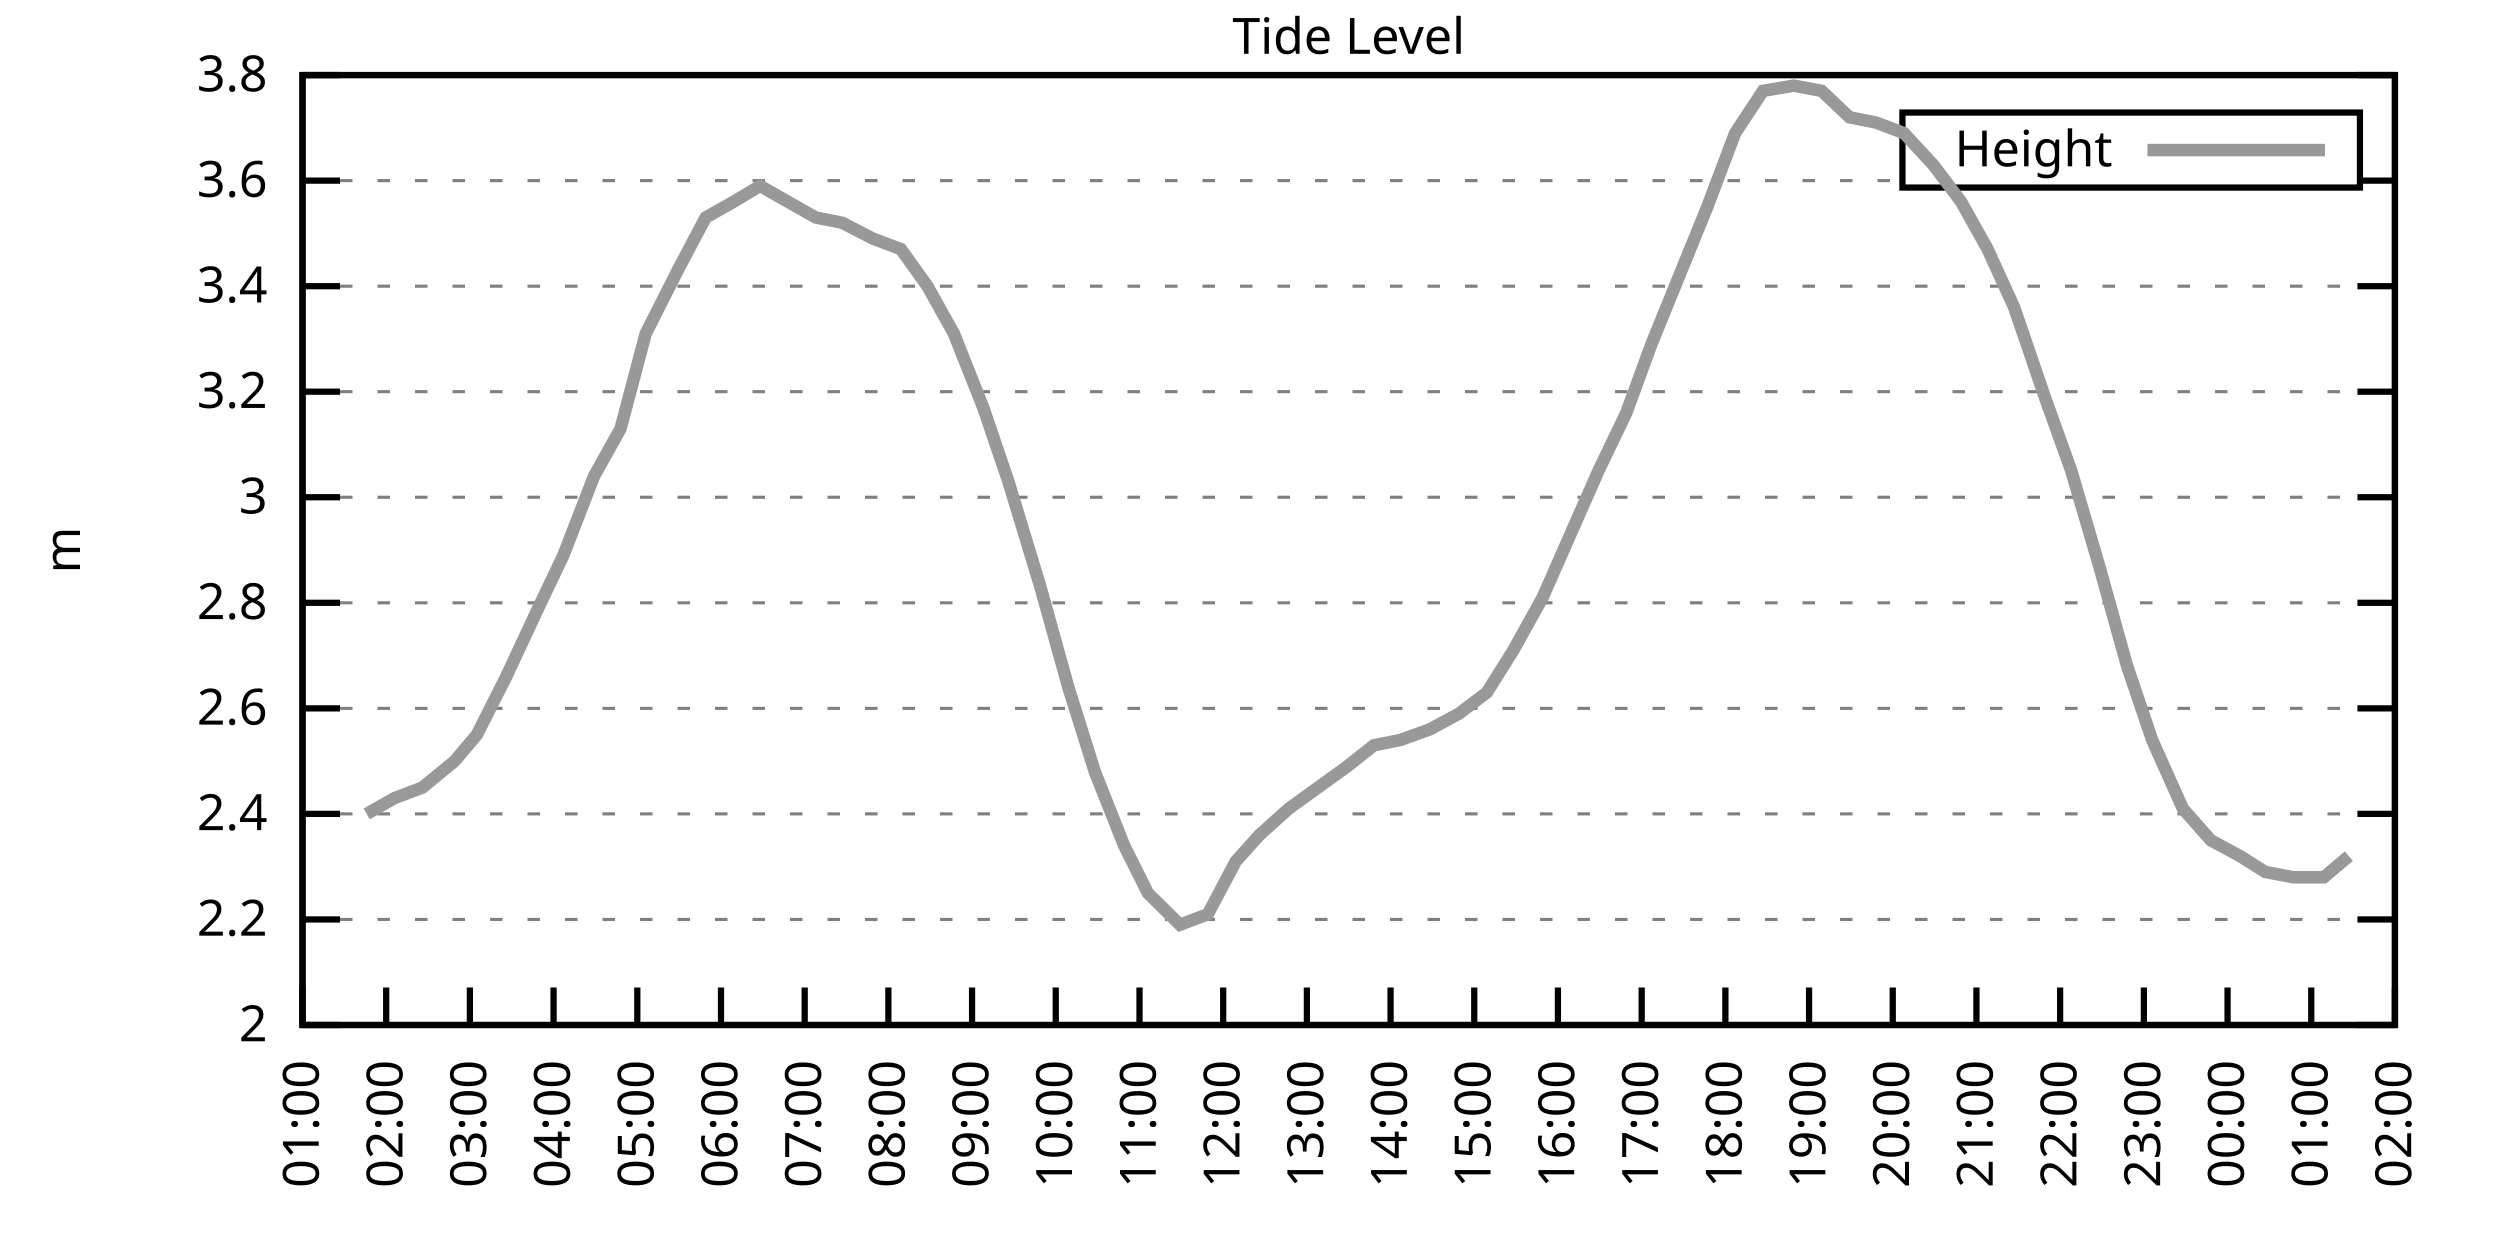
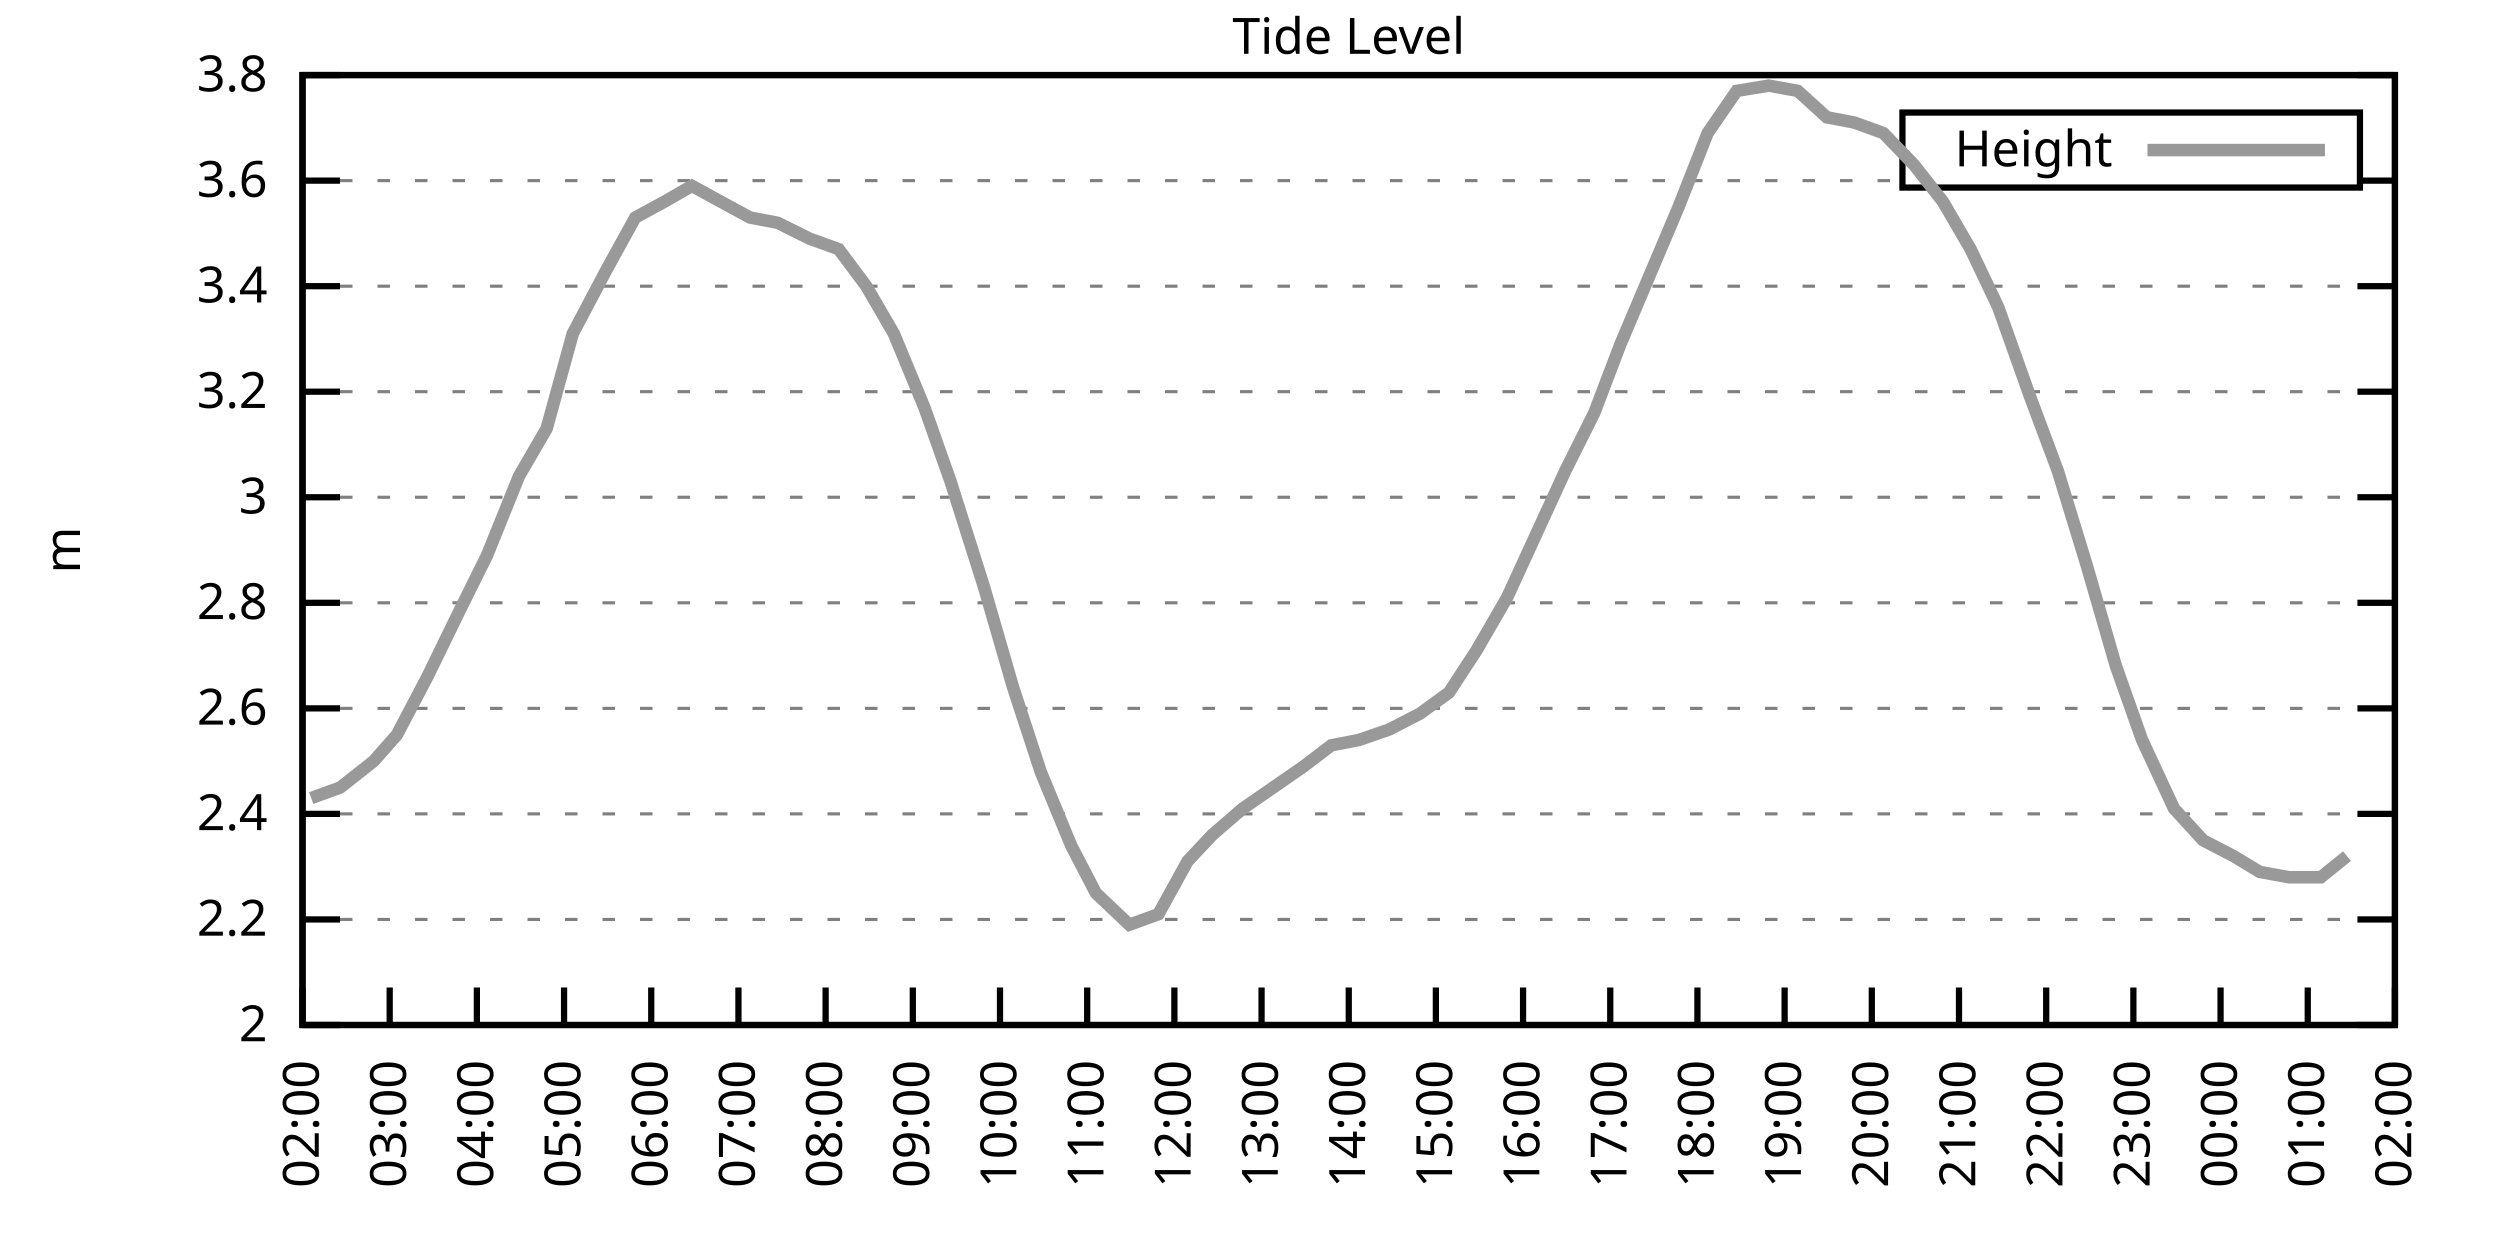
<svg xmlns="http://www.w3.org/2000/svg" xmlns:xlink="http://www.w3.org/1999/xlink" width="400" height="200" viewBox="0 0 400 200">
  <g id="gnuplot_canvas">
    <rect x="0" y="0" width="400" height="200" fill="none" />
    <defs>
      <circle id="gpDot" r="0.5" stroke-width="0.5" stroke="currentColor" />
      <path id="gpPt0" stroke-width="0.333" stroke="currentColor" d="M-1,0 h2 M0,-1 v2" />
      <path id="gpPt1" stroke-width="0.333" stroke="currentColor" d="M-1,-1 L1,1 M1,-1 L-1,1" />
      <path id="gpPt2" stroke-width="0.333" stroke="currentColor" d="M-1,0 L1,0 M0,-1 L0,1 M-1,-1 L1,1 M-1,1 L1,-1" />
      <rect id="gpPt3" stroke-width="0.333" stroke="currentColor" x="-1" y="-1" width="2" height="2" />
      <rect id="gpPt4" stroke-width="0.333" stroke="currentColor" fill="currentColor" x="-1" y="-1" width="2" height="2" />
      <circle id="gpPt5" stroke-width="0.333" stroke="currentColor" cx="0" cy="0" r="1" />
      <use xlink:href="#gpPt5" id="gpPt6" fill="currentColor" stroke="none" />
      <path id="gpPt7" stroke-width="0.333" stroke="currentColor" d="M0,-1.33 L-1.33,0.67 L1.33,0.67 z" />
      <use xlink:href="#gpPt7" id="gpPt8" fill="currentColor" stroke="none" />
      <use xlink:href="#gpPt7" id="gpPt9" stroke="currentColor" transform="rotate(180)" />
      <use xlink:href="#gpPt9" id="gpPt10" fill="currentColor" stroke="none" />
      <use xlink:href="#gpPt3" id="gpPt11" stroke="currentColor" transform="rotate(45)" />
      <use xlink:href="#gpPt11" id="gpPt12" fill="currentColor" stroke="none" />
      <path id="gpPt13" stroke-width="0.333" stroke="currentColor" d="M0,1.330 L1.265,0.411 L0.782,-1.067 L-0.782,-1.076 L-1.265,0.411 z" />
      <use xlink:href="#gpPt13" id="gpPt14" fill="currentColor" stroke="none" />
      <filter id="textbox" filterUnits="objectBoundingBox" x="0" y="0" height="1" width="1">
        <feFlood flood-color="white" flood-opacity="1" result="bgnd" />
        <feComposite in="SourceGraphic" in2="bgnd" operator="atop" />
      </filter>
      <filter id="greybox" filterUnits="objectBoundingBox" x="0" y="0" height="1" width="1">
        <feFlood flood-color="lightgrey" flood-opacity="1" result="grey" />
        <feComposite in="SourceGraphic" in2="grey" operator="atop" />
      </filter>
    </defs>
    <g fill="none" color="white" stroke="currentColor" stroke-width="1.00" stroke-linecap="butt" stroke-linejoin="miter">
</g>
    <g fill="none" color="black" stroke="currentColor" stroke-width="1.00" stroke-linecap="butt" stroke-linejoin="miter">
      <g stroke="none" shape-rendering="crispEdges">
        <polygon fill="rgb(255, 255, 255)" points="48.40,164.00 383.18,164.00 383.18,12.02 48.40,12.02 " />
      </g>
    </g>
    <g fill="none" color="black" stroke="currentColor" stroke-width="1.00" stroke-linecap="butt" stroke-linejoin="miter">
</g>
    <g fill="none" color="black" stroke="black" stroke-width="0.50" stroke-linecap="butt" stroke-linejoin="miter">
</g>
    <g fill="none" color="gray" stroke="currentColor" stroke-width="0.50" stroke-linecap="butt" stroke-linejoin="miter">
      <path stroke="gray" stroke-dasharray="2,4" class="gridline" d="M48.40,164.00 L383.19,164.00  " />
    </g>
    <g fill="none" color="gray" stroke="gray" stroke-width="1.00" stroke-linecap="butt" stroke-linejoin="miter">
</g>
    <g fill="none" color="black" stroke="currentColor" stroke-width="1.00" stroke-linecap="butt" stroke-linejoin="miter">
      <path stroke="black" d="M48.40,164.00 L54.40,164.00 M383.19,164.00 L377.19,164.00  " />
      <g transform="translate(42.80,166.60)" stroke="none" fill="black" font-family="Sans" font-size="8.00" text-anchor="end">
        <text>
          <tspan font-family="Sans"> 2</tspan>
        </text>
      </g>
    </g>
    <g fill="none" color="black" stroke="currentColor" stroke-width="1.00" stroke-linecap="butt" stroke-linejoin="miter">
</g>
    <g fill="none" color="black" stroke="black" stroke-width="0.50" stroke-linecap="butt" stroke-linejoin="miter">
</g>
    <g fill="none" color="gray" stroke="currentColor" stroke-width="0.50" stroke-linecap="butt" stroke-linejoin="miter">
      <path stroke="gray" stroke-dasharray="2,4" class="gridline" d="M48.40,147.11 L383.19,147.11  " />
    </g>
    <g fill="none" color="gray" stroke="gray" stroke-width="1.00" stroke-linecap="butt" stroke-linejoin="miter">
</g>
    <g fill="none" color="black" stroke="currentColor" stroke-width="1.00" stroke-linecap="butt" stroke-linejoin="miter">
      <path stroke="black" d="M48.40,147.11 L54.40,147.11 M383.19,147.11 L377.19,147.11  " />
      <g transform="translate(42.80,149.71)" stroke="none" fill="black" font-family="Sans" font-size="8.00" text-anchor="end">
        <text>
          <tspan font-family="Sans"> 2.2</tspan>
        </text>
      </g>
    </g>
    <g fill="none" color="black" stroke="currentColor" stroke-width="1.00" stroke-linecap="butt" stroke-linejoin="miter">
</g>
    <g fill="none" color="black" stroke="black" stroke-width="0.50" stroke-linecap="butt" stroke-linejoin="miter">
</g>
    <g fill="none" color="gray" stroke="currentColor" stroke-width="0.50" stroke-linecap="butt" stroke-linejoin="miter">
      <path stroke="gray" stroke-dasharray="2,4" class="gridline" d="M48.40,130.22 L383.19,130.22  " />
    </g>
    <g fill="none" color="gray" stroke="gray" stroke-width="1.00" stroke-linecap="butt" stroke-linejoin="miter">
</g>
    <g fill="none" color="black" stroke="currentColor" stroke-width="1.00" stroke-linecap="butt" stroke-linejoin="miter">
      <path stroke="black" d="M48.40,130.22 L54.40,130.22 M383.19,130.22 L377.19,130.22  " />
      <g transform="translate(42.80,132.82)" stroke="none" fill="black" font-family="Sans" font-size="8.00" text-anchor="end">
        <text>
          <tspan font-family="Sans"> 2.4</tspan>
        </text>
      </g>
    </g>
    <g fill="none" color="black" stroke="currentColor" stroke-width="1.00" stroke-linecap="butt" stroke-linejoin="miter">
</g>
    <g fill="none" color="black" stroke="black" stroke-width="0.50" stroke-linecap="butt" stroke-linejoin="miter">
</g>
    <g fill="none" color="gray" stroke="currentColor" stroke-width="0.50" stroke-linecap="butt" stroke-linejoin="miter">
      <path stroke="gray" stroke-dasharray="2,4" class="gridline" d="M48.40,113.34 L383.19,113.34  " />
    </g>
    <g fill="none" color="gray" stroke="gray" stroke-width="1.00" stroke-linecap="butt" stroke-linejoin="miter">
</g>
    <g fill="none" color="black" stroke="currentColor" stroke-width="1.00" stroke-linecap="butt" stroke-linejoin="miter">
      <path stroke="black" d="M48.40,113.34 L54.40,113.34 M383.19,113.34 L377.19,113.34  " />
      <g transform="translate(42.80,115.94)" stroke="none" fill="black" font-family="Sans" font-size="8.00" text-anchor="end">
        <text>
          <tspan font-family="Sans"> 2.6</tspan>
        </text>
      </g>
    </g>
    <g fill="none" color="black" stroke="currentColor" stroke-width="1.00" stroke-linecap="butt" stroke-linejoin="miter">
</g>
    <g fill="none" color="black" stroke="black" stroke-width="0.50" stroke-linecap="butt" stroke-linejoin="miter">
</g>
    <g fill="none" color="gray" stroke="currentColor" stroke-width="0.50" stroke-linecap="butt" stroke-linejoin="miter">
      <path stroke="gray" stroke-dasharray="2,4" class="gridline" d="M48.40,96.45 L383.19,96.45  " />
    </g>
    <g fill="none" color="gray" stroke="gray" stroke-width="1.00" stroke-linecap="butt" stroke-linejoin="miter">
</g>
    <g fill="none" color="black" stroke="currentColor" stroke-width="1.00" stroke-linecap="butt" stroke-linejoin="miter">
      <path stroke="black" d="M48.40,96.45 L54.40,96.45 M383.19,96.45 L377.19,96.45  " />
      <g transform="translate(42.80,99.05)" stroke="none" fill="black" font-family="Sans" font-size="8.00" text-anchor="end">
        <text>
          <tspan font-family="Sans"> 2.8</tspan>
        </text>
      </g>
    </g>
    <g fill="none" color="black" stroke="currentColor" stroke-width="1.00" stroke-linecap="butt" stroke-linejoin="miter">
</g>
    <g fill="none" color="black" stroke="black" stroke-width="0.50" stroke-linecap="butt" stroke-linejoin="miter">
</g>
    <g fill="none" color="gray" stroke="currentColor" stroke-width="0.50" stroke-linecap="butt" stroke-linejoin="miter">
      <path stroke="gray" stroke-dasharray="2,4" class="gridline" d="M48.40,79.56 L383.19,79.56  " />
    </g>
    <g fill="none" color="gray" stroke="gray" stroke-width="1.00" stroke-linecap="butt" stroke-linejoin="miter">
</g>
    <g fill="none" color="black" stroke="currentColor" stroke-width="1.00" stroke-linecap="butt" stroke-linejoin="miter">
      <path stroke="black" d="M48.40,79.56 L54.40,79.56 M383.19,79.56 L377.19,79.56  " />
      <g transform="translate(42.80,82.16)" stroke="none" fill="black" font-family="Sans" font-size="8.00" text-anchor="end">
        <text>
          <tspan font-family="Sans"> 3</tspan>
        </text>
      </g>
    </g>
    <g fill="none" color="black" stroke="currentColor" stroke-width="1.00" stroke-linecap="butt" stroke-linejoin="miter">
</g>
    <g fill="none" color="black" stroke="black" stroke-width="0.50" stroke-linecap="butt" stroke-linejoin="miter">
</g>
    <g fill="none" color="gray" stroke="currentColor" stroke-width="0.50" stroke-linecap="butt" stroke-linejoin="miter">
      <path stroke="gray" stroke-dasharray="2,4" class="gridline" d="M48.40,62.67 L383.19,62.67  " />
    </g>
    <g fill="none" color="gray" stroke="gray" stroke-width="1.00" stroke-linecap="butt" stroke-linejoin="miter">
</g>
    <g fill="none" color="black" stroke="currentColor" stroke-width="1.00" stroke-linecap="butt" stroke-linejoin="miter">
      <path stroke="black" d="M48.40,62.67 L54.40,62.67 M383.19,62.67 L377.19,62.67  " />
      <g transform="translate(42.80,65.27)" stroke="none" fill="black" font-family="Sans" font-size="8.00" text-anchor="end">
        <text>
          <tspan font-family="Sans"> 3.2</tspan>
        </text>
      </g>
    </g>
    <g fill="none" color="black" stroke="currentColor" stroke-width="1.00" stroke-linecap="butt" stroke-linejoin="miter">
</g>
    <g fill="none" color="black" stroke="black" stroke-width="0.50" stroke-linecap="butt" stroke-linejoin="miter">
</g>
    <g fill="none" color="gray" stroke="currentColor" stroke-width="0.50" stroke-linecap="butt" stroke-linejoin="miter">
      <path stroke="gray" stroke-dasharray="2,4" class="gridline" d="M48.40,45.79 L383.19,45.79  " />
    </g>
    <g fill="none" color="gray" stroke="gray" stroke-width="1.00" stroke-linecap="butt" stroke-linejoin="miter">
</g>
    <g fill="none" color="black" stroke="currentColor" stroke-width="1.00" stroke-linecap="butt" stroke-linejoin="miter">
      <path stroke="black" d="M48.40,45.79 L54.40,45.79 M383.19,45.79 L377.19,45.79  " />
      <g transform="translate(42.80,48.39)" stroke="none" fill="black" font-family="Sans" font-size="8.00" text-anchor="end">
        <text>
          <tspan font-family="Sans"> 3.4</tspan>
        </text>
      </g>
    </g>
    <g fill="none" color="black" stroke="currentColor" stroke-width="1.00" stroke-linecap="butt" stroke-linejoin="miter">
</g>
    <g fill="none" color="black" stroke="black" stroke-width="0.50" stroke-linecap="butt" stroke-linejoin="miter">
</g>
    <g fill="none" color="gray" stroke="currentColor" stroke-width="0.50" stroke-linecap="butt" stroke-linejoin="miter">
      <path stroke="gray" stroke-dasharray="2,4" class="gridline" d="M48.40,28.90 L304.39,28.90 M377.59,28.90 L383.19,28.90  " />
    </g>
    <g fill="none" color="gray" stroke="gray" stroke-width="1.00" stroke-linecap="butt" stroke-linejoin="miter">
</g>
    <g fill="none" color="black" stroke="currentColor" stroke-width="1.00" stroke-linecap="butt" stroke-linejoin="miter">
      <path stroke="black" d="M48.40,28.90 L54.40,28.90 M383.19,28.90 L377.19,28.90  " />
      <g transform="translate(42.80,31.50)" stroke="none" fill="black" font-family="Sans" font-size="8.00" text-anchor="end">
        <text>
          <tspan font-family="Sans"> 3.6</tspan>
        </text>
      </g>
    </g>
    <g fill="none" color="black" stroke="currentColor" stroke-width="1.00" stroke-linecap="butt" stroke-linejoin="miter">
</g>
    <g fill="none" color="black" stroke="black" stroke-width="0.50" stroke-linecap="butt" stroke-linejoin="miter">
</g>
    <g fill="none" color="gray" stroke="currentColor" stroke-width="0.50" stroke-linecap="butt" stroke-linejoin="miter">
      <path stroke="gray" stroke-dasharray="2,4" class="gridline" d="M48.40,12.01 L383.19,12.01  " />
    </g>
    <g fill="none" color="gray" stroke="gray" stroke-width="1.00" stroke-linecap="butt" stroke-linejoin="miter">
</g>
    <g fill="none" color="black" stroke="currentColor" stroke-width="1.00" stroke-linecap="butt" stroke-linejoin="miter">
      <path stroke="black" d="M48.40,12.01 L54.40,12.01 M383.19,12.01 L377.19,12.01  " />
      <g transform="translate(42.80,14.61)" stroke="none" fill="black" font-family="Sans" font-size="8.00" text-anchor="end">
        <text>
          <tspan font-family="Sans"> 3.8</tspan>
        </text>
      </g>
    </g>
    <g fill="none" color="black" stroke="currentColor" stroke-width="1.00" stroke-linecap="butt" stroke-linejoin="miter">
      <path stroke="black" d="M48.40,164.00 L48.40,158.00  " />
      <g transform="translate(51.00,169.60) rotate(270.00)" stroke="none" fill="black" font-family="Sans" font-size="8.00" text-anchor="end">
        <text>
-           <tspan font-family="Sans">01:00</tspan>
-         </text>
-       </g>
-     </g>
-     <g fill="none" color="black" stroke="currentColor" stroke-width="1.00" stroke-linecap="butt" stroke-linejoin="miter">
-       <path stroke="black" d="M61.79,164.00 L61.79,158.00  " />
-       <g transform="translate(64.39,169.60) rotate(270.00)" stroke="none" fill="black" font-family="Sans" font-size="8.00" text-anchor="end">
-         <text>
          <tspan font-family="Sans">02:00</tspan>
        </text>
      </g>
    </g>
    <g fill="none" color="black" stroke="currentColor" stroke-width="1.00" stroke-linecap="butt" stroke-linejoin="miter">
-       <path stroke="black" d="M75.18,164.00 L75.18,158.00  " />
-       <g transform="translate(77.78,169.60) rotate(270.00)" stroke="none" fill="black" font-family="Sans" font-size="8.00" text-anchor="end">
+       <path stroke="black" d="M62.35,164.00 L62.35,158.00  " />
+       <g transform="translate(64.95,169.60) rotate(270.00)" stroke="none" fill="black" font-family="Sans" font-size="8.00" text-anchor="end">
        <text>
          <tspan font-family="Sans">03:00</tspan>
        </text>
      </g>
    </g>
    <g fill="none" color="black" stroke="currentColor" stroke-width="1.00" stroke-linecap="butt" stroke-linejoin="miter">
-       <path stroke="black" d="M88.57,164.00 L88.57,158.00  " />
-       <g transform="translate(91.17,169.60) rotate(270.00)" stroke="none" fill="black" font-family="Sans" font-size="8.00" text-anchor="end">
+       <path stroke="black" d="M76.30,164.00 L76.30,158.00  " />
+       <g transform="translate(78.90,169.60) rotate(270.00)" stroke="none" fill="black" font-family="Sans" font-size="8.00" text-anchor="end">
        <text>
          <tspan font-family="Sans">04:00</tspan>
        </text>
      </g>
    </g>
    <g fill="none" color="black" stroke="currentColor" stroke-width="1.00" stroke-linecap="butt" stroke-linejoin="miter">
-       <path stroke="black" d="M101.97,164.00 L101.97,158.00  " />
-       <g transform="translate(104.57,169.60) rotate(270.00)" stroke="none" fill="black" font-family="Sans" font-size="8.00" text-anchor="end">
+       <path stroke="black" d="M90.25,164.00 L90.25,158.00  " />
+       <g transform="translate(92.85,169.60) rotate(270.00)" stroke="none" fill="black" font-family="Sans" font-size="8.00" text-anchor="end">
        <text>
          <tspan font-family="Sans">05:00</tspan>
        </text>
      </g>
    </g>
    <g fill="none" color="black" stroke="currentColor" stroke-width="1.00" stroke-linecap="butt" stroke-linejoin="miter">
-       <path stroke="black" d="M115.36,164.00 L115.36,158.00  " />
-       <g transform="translate(117.96,169.60) rotate(270.00)" stroke="none" fill="black" font-family="Sans" font-size="8.00" text-anchor="end">
+       <path stroke="black" d="M104.20,164.00 L104.20,158.00  " />
+       <g transform="translate(106.80,169.60) rotate(270.00)" stroke="none" fill="black" font-family="Sans" font-size="8.00" text-anchor="end">
        <text>
          <tspan font-family="Sans">06:00</tspan>
        </text>
      </g>
    </g>
    <g fill="none" color="black" stroke="currentColor" stroke-width="1.00" stroke-linecap="butt" stroke-linejoin="miter">
-       <path stroke="black" d="M128.75,164.00 L128.75,158.00  " />
-       <g transform="translate(131.35,169.60) rotate(270.00)" stroke="none" fill="black" font-family="Sans" font-size="8.00" text-anchor="end">
+       <path stroke="black" d="M118.15,164.00 L118.15,158.00  " />
+       <g transform="translate(120.75,169.60) rotate(270.00)" stroke="none" fill="black" font-family="Sans" font-size="8.00" text-anchor="end">
        <text>
          <tspan font-family="Sans">07:00</tspan>
        </text>
      </g>
    </g>
    <g fill="none" color="black" stroke="currentColor" stroke-width="1.00" stroke-linecap="butt" stroke-linejoin="miter">
-       <path stroke="black" d="M142.14,164.00 L142.14,158.00  " />
-       <g transform="translate(144.74,169.60) rotate(270.00)" stroke="none" fill="black" font-family="Sans" font-size="8.00" text-anchor="end">
+       <path stroke="black" d="M132.10,164.00 L132.10,158.00  " />
+       <g transform="translate(134.70,169.60) rotate(270.00)" stroke="none" fill="black" font-family="Sans" font-size="8.00" text-anchor="end">
        <text>
          <tspan font-family="Sans">08:00</tspan>
        </text>
      </g>
    </g>
    <g fill="none" color="black" stroke="currentColor" stroke-width="1.00" stroke-linecap="butt" stroke-linejoin="miter">
-       <path stroke="black" d="M155.53,164.00 L155.53,158.00  " />
-       <g transform="translate(158.13,169.60) rotate(270.00)" stroke="none" fill="black" font-family="Sans" font-size="8.00" text-anchor="end">
+       <path stroke="black" d="M146.05,164.00 L146.05,158.00  " />
+       <g transform="translate(148.65,169.60) rotate(270.00)" stroke="none" fill="black" font-family="Sans" font-size="8.00" text-anchor="end">
        <text>
          <tspan font-family="Sans">09:00</tspan>
        </text>
      </g>
    </g>
    <g fill="none" color="black" stroke="currentColor" stroke-width="1.00" stroke-linecap="butt" stroke-linejoin="miter">
-       <path stroke="black" d="M168.92,164.00 L168.92,158.00  " />
-       <g transform="translate(171.52,169.60) rotate(270.00)" stroke="none" fill="black" font-family="Sans" font-size="8.00" text-anchor="end">
+       <path stroke="black" d="M160.00,164.00 L160.00,158.00  " />
+       <g transform="translate(162.60,169.60) rotate(270.00)" stroke="none" fill="black" font-family="Sans" font-size="8.00" text-anchor="end">
        <text>
          <tspan font-family="Sans">10:00</tspan>
        </text>
      </g>
    </g>
    <g fill="none" color="black" stroke="currentColor" stroke-width="1.00" stroke-linecap="butt" stroke-linejoin="miter">
-       <path stroke="black" d="M182.32,164.00 L182.32,158.00  " />
-       <g transform="translate(184.92,169.60) rotate(270.00)" stroke="none" fill="black" font-family="Sans" font-size="8.00" text-anchor="end">
+       <path stroke="black" d="M173.95,164.00 L173.95,158.00  " />
+       <g transform="translate(176.55,169.60) rotate(270.00)" stroke="none" fill="black" font-family="Sans" font-size="8.00" text-anchor="end">
        <text>
          <tspan font-family="Sans">11:00</tspan>
        </text>
      </g>
    </g>
    <g fill="none" color="black" stroke="currentColor" stroke-width="1.00" stroke-linecap="butt" stroke-linejoin="miter">
-       <path stroke="black" d="M195.71,164.00 L195.71,158.00  " />
-       <g transform="translate(198.31,169.60) rotate(270.00)" stroke="none" fill="black" font-family="Sans" font-size="8.00" text-anchor="end">
+       <path stroke="black" d="M187.90,164.00 L187.90,158.00  " />
+       <g transform="translate(190.50,169.60) rotate(270.00)" stroke="none" fill="black" font-family="Sans" font-size="8.00" text-anchor="end">
        <text>
          <tspan font-family="Sans">12:00</tspan>
        </text>
      </g>
    </g>
    <g fill="none" color="black" stroke="currentColor" stroke-width="1.00" stroke-linecap="butt" stroke-linejoin="miter">
-       <path stroke="black" d="M209.10,164.00 L209.10,158.00  " />
-       <g transform="translate(211.70,169.60) rotate(270.00)" stroke="none" fill="black" font-family="Sans" font-size="8.00" text-anchor="end">
+       <path stroke="black" d="M201.85,164.00 L201.85,158.00  " />
+       <g transform="translate(204.45,169.60) rotate(270.00)" stroke="none" fill="black" font-family="Sans" font-size="8.00" text-anchor="end">
        <text>
          <tspan font-family="Sans">13:00</tspan>
        </text>
      </g>
    </g>
    <g fill="none" color="black" stroke="currentColor" stroke-width="1.00" stroke-linecap="butt" stroke-linejoin="miter">
-       <path stroke="black" d="M222.49,164.00 L222.49,158.00  " />
-       <g transform="translate(225.09,169.60) rotate(270.00)" stroke="none" fill="black" font-family="Sans" font-size="8.00" text-anchor="end">
+       <path stroke="black" d="M215.80,164.00 L215.80,158.00  " />
+       <g transform="translate(218.40,169.60) rotate(270.00)" stroke="none" fill="black" font-family="Sans" font-size="8.00" text-anchor="end">
        <text>
          <tspan font-family="Sans">14:00</tspan>
        </text>
      </g>
    </g>
    <g fill="none" color="black" stroke="currentColor" stroke-width="1.00" stroke-linecap="butt" stroke-linejoin="miter">
-       <path stroke="black" d="M235.88,164.00 L235.88,158.00  " />
-       <g transform="translate(238.48,169.60) rotate(270.00)" stroke="none" fill="black" font-family="Sans" font-size="8.00" text-anchor="end">
+       <path stroke="black" d="M229.74,164.00 L229.74,158.00  " />
+       <g transform="translate(232.34,169.60) rotate(270.00)" stroke="none" fill="black" font-family="Sans" font-size="8.00" text-anchor="end">
        <text>
          <tspan font-family="Sans">15:00</tspan>
        </text>
      </g>
    </g>
    <g fill="none" color="black" stroke="currentColor" stroke-width="1.00" stroke-linecap="butt" stroke-linejoin="miter">
-       <path stroke="black" d="M249.27,164.00 L249.27,158.00  " />
-       <g transform="translate(251.87,169.60) rotate(270.00)" stroke="none" fill="black" font-family="Sans" font-size="8.00" text-anchor="end">
+       <path stroke="black" d="M243.69,164.00 L243.69,158.00  " />
+       <g transform="translate(246.29,169.60) rotate(270.00)" stroke="none" fill="black" font-family="Sans" font-size="8.00" text-anchor="end">
        <text>
          <tspan font-family="Sans">16:00</tspan>
        </text>
      </g>
    </g>
    <g fill="none" color="black" stroke="currentColor" stroke-width="1.00" stroke-linecap="butt" stroke-linejoin="miter">
-       <path stroke="black" d="M262.67,164.00 L262.67,158.00  " />
-       <g transform="translate(265.27,169.60) rotate(270.00)" stroke="none" fill="black" font-family="Sans" font-size="8.00" text-anchor="end">
+       <path stroke="black" d="M257.64,164.00 L257.64,158.00  " />
+       <g transform="translate(260.24,169.60) rotate(270.00)" stroke="none" fill="black" font-family="Sans" font-size="8.00" text-anchor="end">
        <text>
          <tspan font-family="Sans">17:00</tspan>
        </text>
      </g>
    </g>
    <g fill="none" color="black" stroke="currentColor" stroke-width="1.00" stroke-linecap="butt" stroke-linejoin="miter">
-       <path stroke="black" d="M276.06,164.00 L276.06,158.00  " />
-       <g transform="translate(278.66,169.60) rotate(270.00)" stroke="none" fill="black" font-family="Sans" font-size="8.00" text-anchor="end">
+       <path stroke="black" d="M271.59,164.00 L271.59,158.00  " />
+       <g transform="translate(274.19,169.60) rotate(270.00)" stroke="none" fill="black" font-family="Sans" font-size="8.00" text-anchor="end">
        <text>
          <tspan font-family="Sans">18:00</tspan>
        </text>
      </g>
    </g>
    <g fill="none" color="black" stroke="currentColor" stroke-width="1.00" stroke-linecap="butt" stroke-linejoin="miter">
-       <path stroke="black" d="M289.45,164.00 L289.45,158.00  " />
-       <g transform="translate(292.05,169.60) rotate(270.00)" stroke="none" fill="black" font-family="Sans" font-size="8.00" text-anchor="end">
+       <path stroke="black" d="M285.54,164.00 L285.54,158.00  " />
+       <g transform="translate(288.14,169.60) rotate(270.00)" stroke="none" fill="black" font-family="Sans" font-size="8.00" text-anchor="end">
        <text>
          <tspan font-family="Sans">19:00</tspan>
        </text>
      </g>
    </g>
    <g fill="none" color="black" stroke="currentColor" stroke-width="1.00" stroke-linecap="butt" stroke-linejoin="miter">
-       <path stroke="black" d="M302.84,164.00 L302.84,158.00  " />
-       <g transform="translate(305.44,169.60) rotate(270.00)" stroke="none" fill="black" font-family="Sans" font-size="8.00" text-anchor="end">
+       <path stroke="black" d="M299.49,164.00 L299.49,158.00  " />
+       <g transform="translate(302.09,169.60) rotate(270.00)" stroke="none" fill="black" font-family="Sans" font-size="8.00" text-anchor="end">
        <text>
          <tspan font-family="Sans">20:00</tspan>
        </text>
      </g>
    </g>
    <g fill="none" color="black" stroke="currentColor" stroke-width="1.00" stroke-linecap="butt" stroke-linejoin="miter">
-       <path stroke="black" d="M316.23,164.00 L316.23,158.00  " />
-       <g transform="translate(318.83,169.60) rotate(270.00)" stroke="none" fill="black" font-family="Sans" font-size="8.00" text-anchor="end">
+       <path stroke="black" d="M313.44,164.00 L313.44,158.00  " />
+       <g transform="translate(316.04,169.60) rotate(270.00)" stroke="none" fill="black" font-family="Sans" font-size="8.00" text-anchor="end">
        <text>
          <tspan font-family="Sans">21:00</tspan>
        </text>
      </g>
    </g>
    <g fill="none" color="black" stroke="currentColor" stroke-width="1.00" stroke-linecap="butt" stroke-linejoin="miter">
-       <path stroke="black" d="M329.62,164.00 L329.62,158.00  " />
-       <g transform="translate(332.22,169.60) rotate(270.00)" stroke="none" fill="black" font-family="Sans" font-size="8.00" text-anchor="end">
+       <path stroke="black" d="M327.39,164.00 L327.39,158.00  " />
+       <g transform="translate(329.99,169.60) rotate(270.00)" stroke="none" fill="black" font-family="Sans" font-size="8.00" text-anchor="end">
        <text>
          <tspan font-family="Sans">22:00</tspan>
        </text>
      </g>
    </g>
    <g fill="none" color="black" stroke="currentColor" stroke-width="1.00" stroke-linecap="butt" stroke-linejoin="miter">
-       <path stroke="black" d="M343.02,164.00 L343.02,158.00  " />
-       <g transform="translate(345.62,169.60) rotate(270.00)" stroke="none" fill="black" font-family="Sans" font-size="8.00" text-anchor="end">
+       <path stroke="black" d="M341.34,164.00 L341.34,158.00  " />
+       <g transform="translate(343.94,169.60) rotate(270.00)" stroke="none" fill="black" font-family="Sans" font-size="8.00" text-anchor="end">
        <text>
          <tspan font-family="Sans">23:00</tspan>
        </text>
      </g>
    </g>
    <g fill="none" color="black" stroke="currentColor" stroke-width="1.00" stroke-linecap="butt" stroke-linejoin="miter">
-       <path stroke="black" d="M356.41,164.00 L356.41,158.00  " />
-       <g transform="translate(359.01,169.60) rotate(270.00)" stroke="none" fill="black" font-family="Sans" font-size="8.00" text-anchor="end">
+       <path stroke="black" d="M355.29,164.00 L355.29,158.00  " />
+       <g transform="translate(357.89,169.60) rotate(270.00)" stroke="none" fill="black" font-family="Sans" font-size="8.00" text-anchor="end">
        <text>
          <tspan font-family="Sans">00:00</tspan>
        </text>
      </g>
    </g>
    <g fill="none" color="black" stroke="currentColor" stroke-width="1.00" stroke-linecap="butt" stroke-linejoin="miter">
-       <path stroke="black" d="M369.80,164.00 L369.80,158.00  " />
-       <g transform="translate(372.40,169.60) rotate(270.00)" stroke="none" fill="black" font-family="Sans" font-size="8.00" text-anchor="end">
+       <path stroke="black" d="M369.24,164.00 L369.24,158.00  " />
+       <g transform="translate(371.84,169.60) rotate(270.00)" stroke="none" fill="black" font-family="Sans" font-size="8.00" text-anchor="end">
        <text>
          <tspan font-family="Sans">01:00</tspan>
        </text>
      </g>
    </g>
    <g fill="none" color="black" stroke="currentColor" stroke-width="1.00" stroke-linecap="butt" stroke-linejoin="miter">
      <path stroke="black" d="M383.19,164.00 L383.19,158.00  " />
      <g transform="translate(385.79,169.60) rotate(270.00)" stroke="none" fill="black" font-family="Sans" font-size="8.00" text-anchor="end">
        <text>
          <tspan font-family="Sans">02:00</tspan>
        </text>
      </g>
    </g>
    <g fill="none" color="black" stroke="currentColor" stroke-width="1.00" stroke-linecap="butt" stroke-linejoin="miter">
</g>
    <g fill="none" color="black" stroke="currentColor" stroke-width="1.00" stroke-linecap="butt" stroke-linejoin="miter">
      <path stroke="black" d="M48.40,12.01 L48.40,164.00 L383.19,164.00 L383.19,12.01 L48.40,12.01 Z  " />
    </g>
    <g fill="none" color="black" stroke="currentColor" stroke-width="1.00" stroke-linecap="butt" stroke-linejoin="miter">
</g>
    <g fill="none" color="black" stroke="currentColor" stroke-width="1.00" stroke-linecap="butt" stroke-linejoin="miter">
      <path stroke="black" d="M304.39,30.01 L304.39,18.01 L377.59,18.01 L377.59,30.01 L304.39,30.01 Z  " />
    </g>
    <g id="Tide_level_plot_1">
      <g fill="none" color="white" stroke="black" stroke-width="2.00" stroke-linecap="butt" stroke-linejoin="miter">
</g>
      <g fill="none" color="black" stroke="currentColor" stroke-width="2.00" stroke-linecap="butt" stroke-linejoin="miter">
        <g transform="translate(337.99,26.61)" stroke="none" fill="black" font-family="Sans" font-size="8.00" text-anchor="end">
          <text>
            <tspan font-family="Sans">Height</tspan>
          </text>
        </g>
      </g>
      <g fill="none" color="black" stroke="currentColor" stroke-width="2.00" stroke-linecap="butt" stroke-linejoin="miter">
-         <path stroke="rgb(153, 153, 153)" d="M343.59,24.01 L371.99,24.01 M58.67,130.22 L63.13,127.69 L67.59,126.00 L72.73,121.78 L76.30,117.56 L80.99,108.27   L86.12,97.29 L90.14,88.85 L95.05,76.18 L99.29,68.58 L103.31,53.39 L108.44,43.25 L112.90,34.81 L117.37,32.28   L121.61,29.74 L126.07,32.28 L130.54,34.81 L134.78,35.65 L139.69,38.19 L144.15,39.87 L148.39,45.79 L152.63,53.39   L157.32,65.21 L161.34,77.03 L166.47,93.92 L170.93,109.96 L175.17,123.47 L179.86,135.29 L183.66,142.89 L188.79,147.96   L193.25,146.27 L197.72,137.82 L201.51,133.60 L206.20,129.38 L210.88,126.00 L215.57,122.62 L219.81,119.25 L224.05,118.40   L228.74,116.71 L233.43,114.18 L237.89,110.80 L242.13,104.05 L246.82,95.60 L251.28,85.47 L255.75,75.34 L260.21,66.05   L264.23,55.07 L268.69,44.10 L273.16,33.12 L277.62,21.30 L282.08,14.54 L286.99,13.70 L291.46,14.54 L295.92,18.77   L300.16,19.61 L304.63,21.30 L309.31,26.36 L313.78,32.28 L318.02,39.87 L322.26,49.16 L327.17,63.52 L331.41,75.34   L335.87,90.54 L340.34,106.58 L344.35,118.40 L349.26,129.38 L353.73,134.45 L358.42,136.98 L362.43,139.51 L366.90,140.36   L371.81,140.36 L375.82,136.98  " />
+         <path stroke="rgb(153, 153, 153)" d="M343.59,24.01 L371.99,24.01 M49.79,127.69 L54.44,126.00 L59.79,121.78 L63.51,117.56 L68.39,108.27 L73.74,97.29   L77.93,88.85 L83.04,76.18 L87.46,68.58 L91.64,53.39 L96.99,43.25 L101.64,34.81 L106.29,32.28 L110.71,29.74   L115.36,32.28 L120.01,34.81 L124.43,35.65 L129.54,38.19 L134.19,39.87 L138.61,45.79 L143.02,53.39 L147.91,65.21   L152.09,77.03 L157.44,93.92 L162.09,109.96 L166.51,123.47 L171.39,135.29 L175.34,142.89 L180.69,147.96 L185.34,146.27   L189.99,137.82 L193.94,133.60 L198.82,129.38 L203.71,126.00 L208.59,122.62 L213.01,119.25 L217.42,118.40 L222.30,116.71   L227.19,114.18 L231.84,110.80 L236.25,104.05 L241.14,95.60 L245.79,85.47 L250.44,75.34 L255.09,66.05 L259.27,55.07   L263.92,44.10 L268.57,33.12 L273.22,21.30 L277.87,14.54 L282.99,13.70 L287.64,14.54 L292.29,18.77 L296.70,19.61   L301.35,21.30 L306.23,26.36 L310.88,32.28 L315.30,39.87 L319.72,49.16 L324.83,63.52 L329.25,75.34 L333.90,90.54   L338.55,106.58 L342.74,118.40 L347.85,129.38 L352.50,134.45 L357.38,136.98 L361.57,139.51 L366.22,140.36 L371.33,140.36   L375.52,136.98  " />
      </g>
    </g>
    <g fill="none" color="black" stroke="currentColor" stroke-width="2.00" stroke-linecap="butt" stroke-linejoin="miter">
</g>
    <g fill="none" color="black" stroke="black" stroke-width="1.00" stroke-linecap="butt" stroke-linejoin="miter">
</g>
    <g fill="none" color="black" stroke="currentColor" stroke-width="1.00" stroke-linecap="butt" stroke-linejoin="miter">
      <path stroke="black" d="M48.40,12.01 L48.40,164.00 L383.19,164.00 L383.19,12.01 L48.40,12.01 Z  " />
      <g transform="translate(12.80,88.01) rotate(270.00)" stroke="none" fill="black" font-family="Sans" font-size="8.00" text-anchor="middle">
        <text>
          <tspan font-family="Sans">m</tspan>
        </text>
      </g>
    </g>
    <g fill="none" color="black" stroke="currentColor" stroke-width="1.00" stroke-linecap="butt" stroke-linejoin="miter">
</g>
    <g fill="none" color="black" stroke="currentColor" stroke-width="1.00" stroke-linecap="butt" stroke-linejoin="miter">
      <g transform="translate(215.79,8.61)" stroke="none" fill="black" font-family="Sans" font-size="8.00" text-anchor="middle">
        <text>
          <tspan font-family="Sans">Tide Level</tspan>
        </text>
      </g>
    </g>
    <g fill="none" color="black" stroke="currentColor" stroke-width="1.00" stroke-linecap="butt" stroke-linejoin="miter">
</g>
  </g>
</svg>
